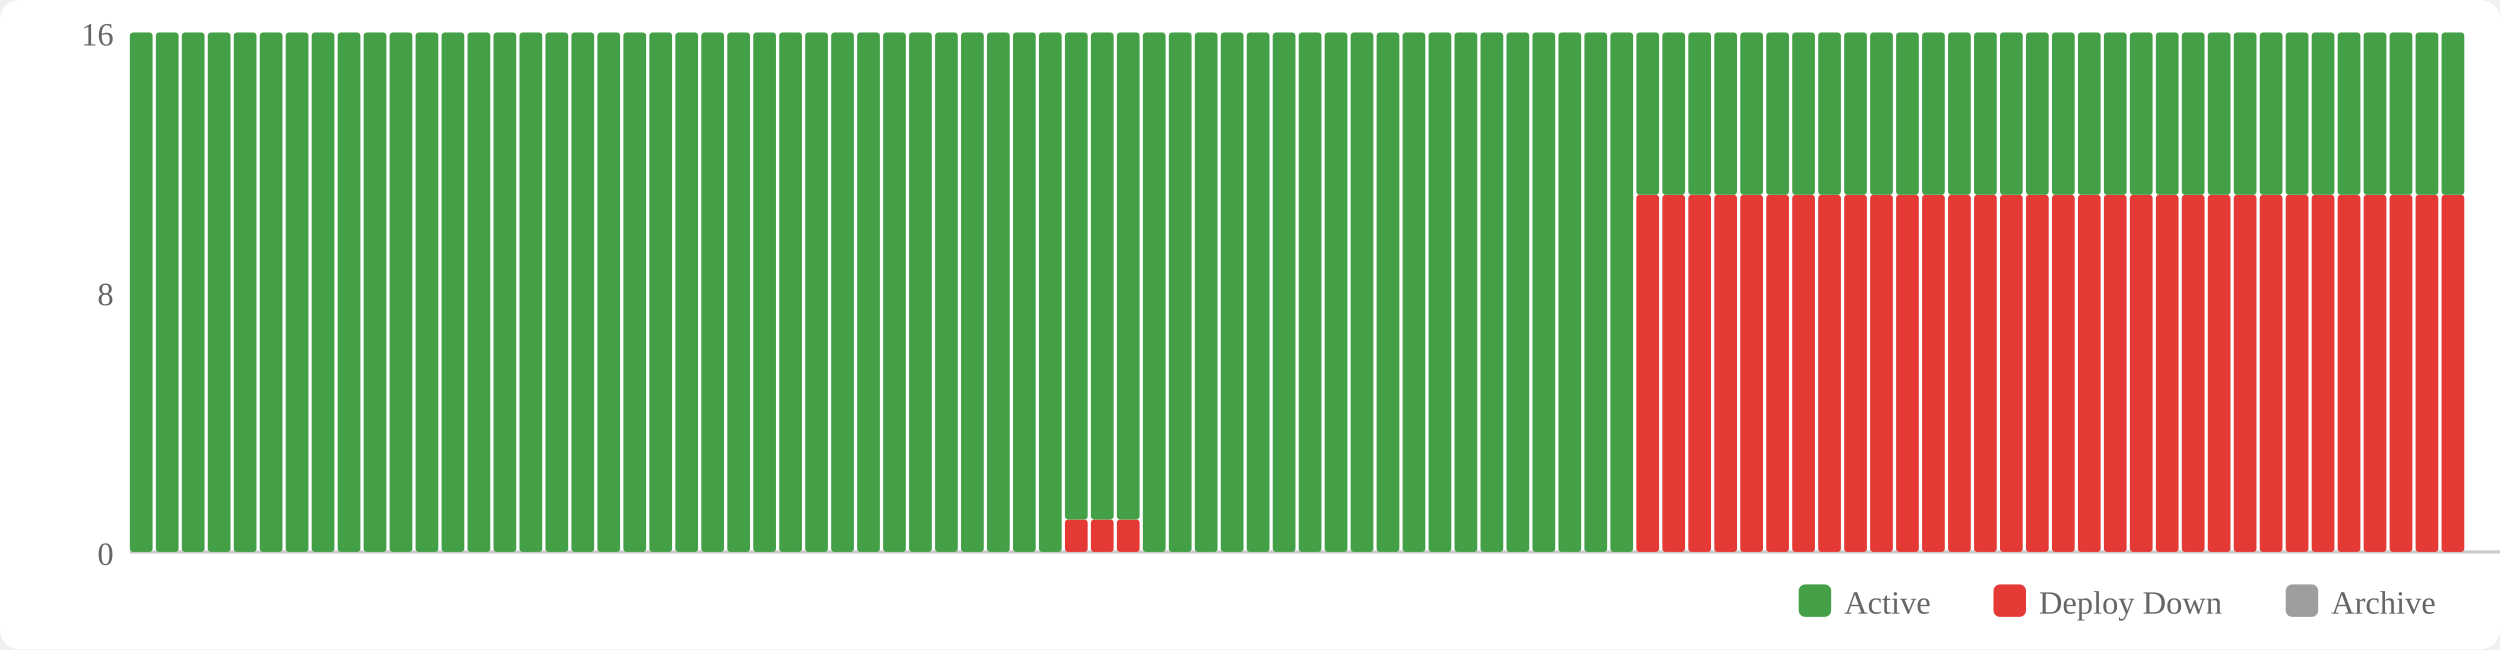
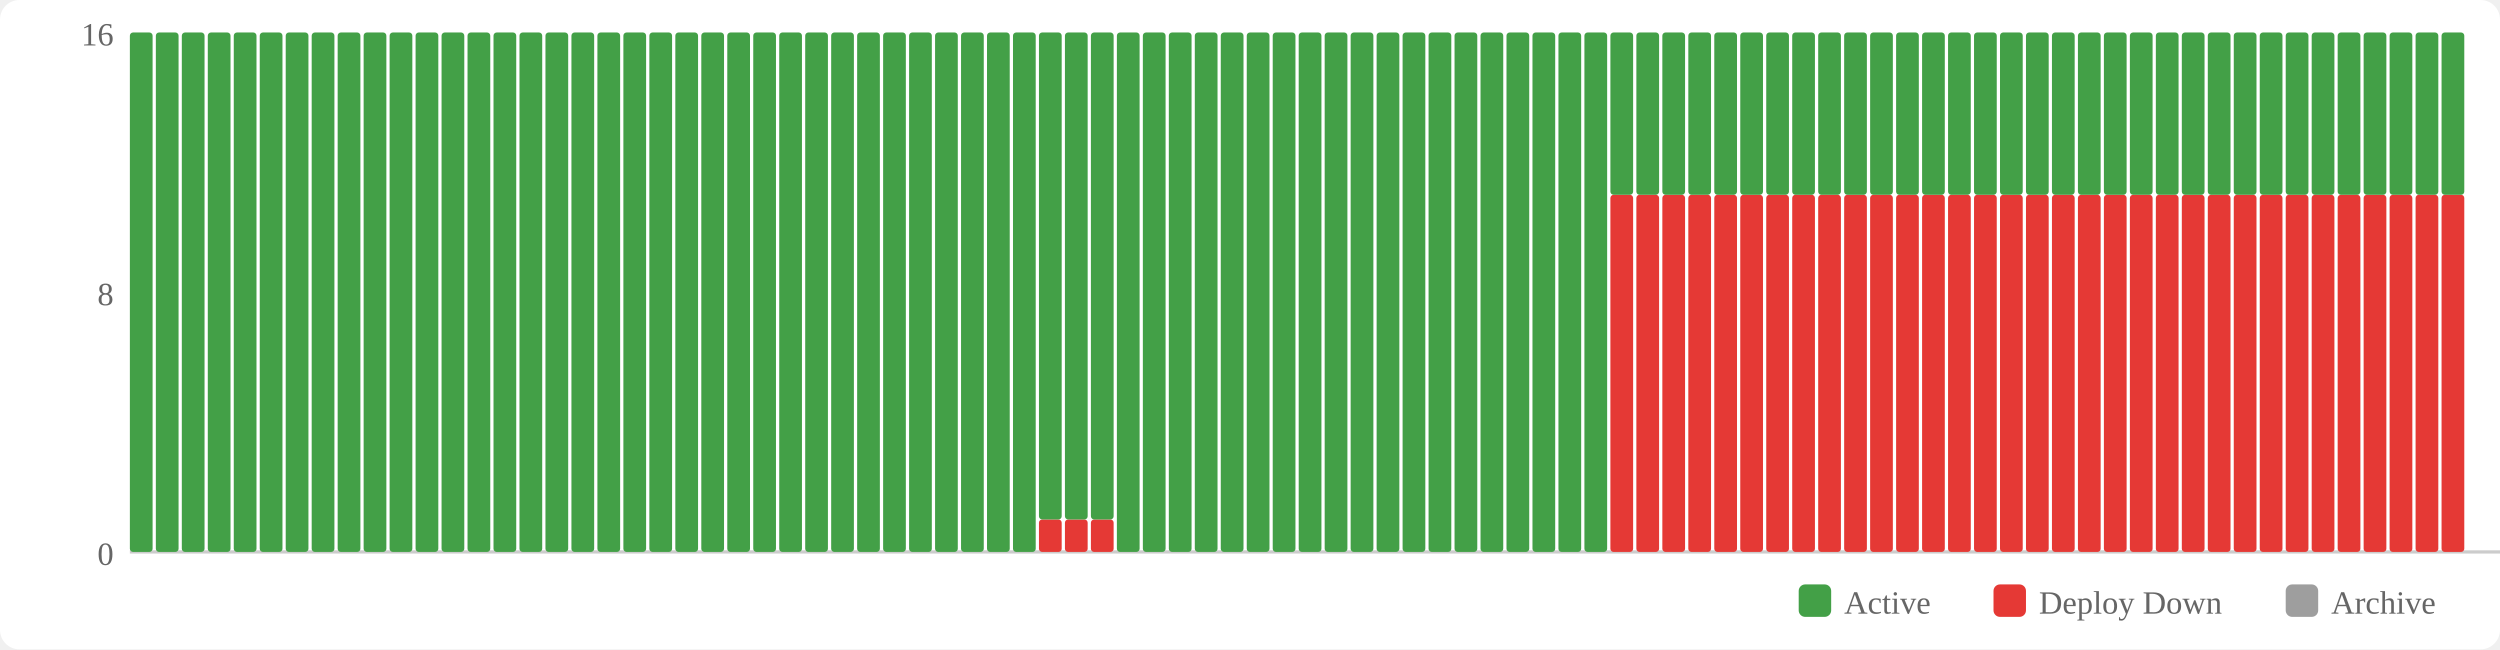
<svg xmlns="http://www.w3.org/2000/svg" width="770" height="200" viewBox="0 0 770 200">
  <rect width="770" height="200" fill="#fff" rx="6" />
  <rect x="554" y="180" width="10" height="10" fill="#43a047" rx="2" />
  <text x="568" y="189" font-size="10" fill="#666">Active</text>
  <rect x="614" y="180" width="10" height="10" fill="#e53935" rx="2" />
  <text x="628" y="189" font-size="10" fill="#666">Deploy Down</text>
  <rect x="704" y="180" width="10" height="10" fill="#9e9e9e" rx="2" />
  <text x="718" y="189" font-size="10" fill="#666">Archive</text>
  <text x="35" y="174" text-anchor="end" font-size="10" fill="#666">0</text>
  <text x="35" y="94" text-anchor="end" font-size="10" fill="#666">8</text>
  <text x="35" y="14" text-anchor="end" font-size="10" fill="#666">16</text>
  <line x1="40" y1="170" x2="770" y2="170" stroke="#ccc" stroke-width="1" />
  <rect x="40" y="10" width="7" height="160" fill="#43a047" rx="1" />
  <rect x="48" y="10" width="7" height="160" fill="#43a047" rx="1" />
  <rect x="56" y="10" width="7" height="160" fill="#43a047" rx="1" />
  <rect x="64" y="10" width="7" height="160" fill="#43a047" rx="1" />
  <rect x="72" y="10" width="7" height="160" fill="#43a047" rx="1" />
  <rect x="80" y="10" width="7" height="160" fill="#43a047" rx="1" />
  <rect x="88" y="10" width="7" height="160" fill="#43a047" rx="1" />
  <rect x="96" y="10" width="7" height="160" fill="#43a047" rx="1" />
  <rect x="104" y="10" width="7" height="160" fill="#43a047" rx="1" />
  <rect x="112" y="10" width="7" height="160" fill="#43a047" rx="1" />
  <rect x="120" y="10" width="7" height="160" fill="#43a047" rx="1" />
  <rect x="128" y="10" width="7" height="160" fill="#43a047" rx="1" />
  <rect x="136" y="10" width="7" height="160" fill="#43a047" rx="1" />
  <rect x="144" y="10" width="7" height="160" fill="#43a047" rx="1" />
  <rect x="152" y="10" width="7" height="160" fill="#43a047" rx="1" />
  <rect x="160" y="10" width="7" height="160" fill="#43a047" rx="1" />
  <rect x="168" y="10" width="7" height="160" fill="#43a047" rx="1" />
  <rect x="176" y="10" width="7" height="160" fill="#43a047" rx="1" />
  <rect x="184" y="10" width="7" height="160" fill="#43a047" rx="1" />
  <rect x="192" y="10" width="7" height="160" fill="#43a047" rx="1" />
  <rect x="200" y="10" width="7" height="160" fill="#43a047" rx="1" />
  <rect x="208" y="10" width="7" height="160" fill="#43a047" rx="1" />
  <rect x="216" y="10" width="7" height="160" fill="#43a047" rx="1" />
  <rect x="224" y="10" width="7" height="160" fill="#43a047" rx="1" />
  <rect x="232" y="10" width="7" height="160" fill="#43a047" rx="1" />
  <rect x="240" y="10" width="7" height="160" fill="#43a047" rx="1" />
  <rect x="248" y="10" width="7" height="160" fill="#43a047" rx="1" />
  <rect x="256" y="10" width="7" height="160" fill="#43a047" rx="1" />
  <rect x="264" y="10" width="7" height="160" fill="#43a047" rx="1" />
  <rect x="272" y="10" width="7" height="160" fill="#43a047" rx="1" />
  <rect x="280" y="10" width="7" height="160" fill="#43a047" rx="1" />
  <rect x="288" y="10" width="7" height="160" fill="#43a047" rx="1" />
  <rect x="296" y="10" width="7" height="160" fill="#43a047" rx="1" />
  <rect x="304" y="10" width="7" height="160" fill="#43a047" rx="1" />
  <rect x="312" y="10" width="7" height="160" fill="#43a047" rx="1" />
-   <rect x="320" y="10" width="7" height="160" fill="#43a047" rx="1" />
+   <rect x="320" y="160" width="7" height="10" fill="#e53935" rx="1" />
+   <rect x="320" y="10" width="7" height="150" fill="#43a047" rx="1" />
  <rect x="328" y="160" width="7" height="10" fill="#e53935" rx="1" />
  <rect x="328" y="10" width="7" height="150" fill="#43a047" rx="1" />
  <rect x="336" y="160" width="7" height="10" fill="#e53935" rx="1" />
  <rect x="336" y="10" width="7" height="150" fill="#43a047" rx="1" />
-   <rect x="344" y="160" width="7" height="10" fill="#e53935" rx="1" />
-   <rect x="344" y="10" width="7" height="150" fill="#43a047" rx="1" />
+   <rect x="344" y="10" width="7" height="160" fill="#43a047" rx="1" />
  <rect x="352" y="10" width="7" height="160" fill="#43a047" rx="1" />
  <rect x="360" y="10" width="7" height="160" fill="#43a047" rx="1" />
  <rect x="368" y="10" width="7" height="160" fill="#43a047" rx="1" />
  <rect x="376" y="10" width="7" height="160" fill="#43a047" rx="1" />
  <rect x="384" y="10" width="7" height="160" fill="#43a047" rx="1" />
  <rect x="392" y="10" width="7" height="160" fill="#43a047" rx="1" />
  <rect x="400" y="10" width="7" height="160" fill="#43a047" rx="1" />
  <rect x="408" y="10" width="7" height="160" fill="#43a047" rx="1" />
  <rect x="416" y="10" width="7" height="160" fill="#43a047" rx="1" />
  <rect x="424" y="10" width="7" height="160" fill="#43a047" rx="1" />
  <rect x="432" y="10" width="7" height="160" fill="#43a047" rx="1" />
  <rect x="440" y="10" width="7" height="160" fill="#43a047" rx="1" />
  <rect x="448" y="10" width="7" height="160" fill="#43a047" rx="1" />
  <rect x="456" y="10" width="7" height="160" fill="#43a047" rx="1" />
  <rect x="464" y="10" width="7" height="160" fill="#43a047" rx="1" />
  <rect x="472" y="10" width="7" height="160" fill="#43a047" rx="1" />
  <rect x="480" y="10" width="7" height="160" fill="#43a047" rx="1" />
  <rect x="488" y="10" width="7" height="160" fill="#43a047" rx="1" />
-   <rect x="496" y="10" width="7" height="160" fill="#43a047" rx="1" />
+   <rect x="496" y="60" width="7" height="110" fill="#e53935" rx="1" />
+   <rect x="496" y="10" width="7" height="50" fill="#43a047" rx="1" />
  <rect x="504" y="60" width="7" height="110" fill="#e53935" rx="1" />
  <rect x="504" y="10" width="7" height="50" fill="#43a047" rx="1" />
  <rect x="512" y="60" width="7" height="110" fill="#e53935" rx="1" />
  <rect x="512" y="10" width="7" height="50" fill="#43a047" rx="1" />
  <rect x="520" y="60" width="7" height="110" fill="#e53935" rx="1" />
  <rect x="520" y="10" width="7" height="50" fill="#43a047" rx="1" />
  <rect x="528" y="60" width="7" height="110" fill="#e53935" rx="1" />
  <rect x="528" y="10" width="7" height="50" fill="#43a047" rx="1" />
  <rect x="536" y="60" width="7" height="110" fill="#e53935" rx="1" />
  <rect x="536" y="10" width="7" height="50" fill="#43a047" rx="1" />
  <rect x="544" y="60" width="7" height="110" fill="#e53935" rx="1" />
  <rect x="544" y="10" width="7" height="50" fill="#43a047" rx="1" />
  <rect x="552" y="60" width="7" height="110" fill="#e53935" rx="1" />
  <rect x="552" y="10" width="7" height="50" fill="#43a047" rx="1" />
  <rect x="560" y="60" width="7" height="110" fill="#e53935" rx="1" />
  <rect x="560" y="10" width="7" height="50" fill="#43a047" rx="1" />
  <rect x="568" y="60" width="7" height="110" fill="#e53935" rx="1" />
  <rect x="568" y="10" width="7" height="50" fill="#43a047" rx="1" />
  <rect x="576" y="60" width="7" height="110" fill="#e53935" rx="1" />
  <rect x="576" y="10" width="7" height="50" fill="#43a047" rx="1" />
  <rect x="584" y="60" width="7" height="110" fill="#e53935" rx="1" />
  <rect x="584" y="10" width="7" height="50" fill="#43a047" rx="1" />
  <rect x="592" y="60" width="7" height="110" fill="#e53935" rx="1" />
  <rect x="592" y="10" width="7" height="50" fill="#43a047" rx="1" />
  <rect x="600" y="60" width="7" height="110" fill="#e53935" rx="1" />
  <rect x="600" y="10" width="7" height="50" fill="#43a047" rx="1" />
  <rect x="608" y="60" width="7" height="110" fill="#e53935" rx="1" />
  <rect x="608" y="10" width="7" height="50" fill="#43a047" rx="1" />
  <rect x="616" y="60" width="7" height="110" fill="#e53935" rx="1" />
  <rect x="616" y="10" width="7" height="50" fill="#43a047" rx="1" />
  <rect x="624" y="60" width="7" height="110" fill="#e53935" rx="1" />
  <rect x="624" y="10" width="7" height="50" fill="#43a047" rx="1" />
  <rect x="632" y="60" width="7" height="110" fill="#e53935" rx="1" />
  <rect x="632" y="10" width="7" height="50" fill="#43a047" rx="1" />
  <rect x="640" y="60" width="7" height="110" fill="#e53935" rx="1" />
  <rect x="640" y="10" width="7" height="50" fill="#43a047" rx="1" />
  <rect x="648" y="60" width="7" height="110" fill="#e53935" rx="1" />
  <rect x="648" y="10" width="7" height="50" fill="#43a047" rx="1" />
  <rect x="656" y="60" width="7" height="110" fill="#e53935" rx="1" />
  <rect x="656" y="10" width="7" height="50" fill="#43a047" rx="1" />
  <rect x="664" y="60" width="7" height="110" fill="#e53935" rx="1" />
  <rect x="664" y="10" width="7" height="50" fill="#43a047" rx="1" />
  <rect x="672" y="60" width="7" height="110" fill="#e53935" rx="1" />
  <rect x="672" y="10" width="7" height="50" fill="#43a047" rx="1" />
  <rect x="680" y="60" width="7" height="110" fill="#e53935" rx="1" />
  <rect x="680" y="10" width="7" height="50" fill="#43a047" rx="1" />
  <rect x="688" y="60" width="7" height="110" fill="#e53935" rx="1" />
  <rect x="688" y="10" width="7" height="50" fill="#43a047" rx="1" />
  <rect x="696" y="60" width="7" height="110" fill="#e53935" rx="1" />
  <rect x="696" y="10" width="7" height="50" fill="#43a047" rx="1" />
  <rect x="704" y="60" width="7" height="110" fill="#e53935" rx="1" />
  <rect x="704" y="10" width="7" height="50" fill="#43a047" rx="1" />
  <rect x="712" y="60" width="7" height="110" fill="#e53935" rx="1" />
  <rect x="712" y="10" width="7" height="50" fill="#43a047" rx="1" />
  <rect x="720" y="60" width="7" height="110" fill="#e53935" rx="1" />
  <rect x="720" y="10" width="7" height="50" fill="#43a047" rx="1" />
  <rect x="728" y="60" width="7" height="110" fill="#e53935" rx="1" />
  <rect x="728" y="10" width="7" height="50" fill="#43a047" rx="1" />
  <rect x="736" y="60" width="7" height="110" fill="#e53935" rx="1" />
  <rect x="736" y="10" width="7" height="50" fill="#43a047" rx="1" />
  <rect x="744" y="60" width="7" height="110" fill="#e53935" rx="1" />
  <rect x="744" y="10" width="7" height="50" fill="#43a047" rx="1" />
  <rect x="752" y="60" width="7" height="110" fill="#e53935" rx="1" />
  <rect x="752" y="10" width="7" height="50" fill="#43a047" rx="1" />
</svg>
